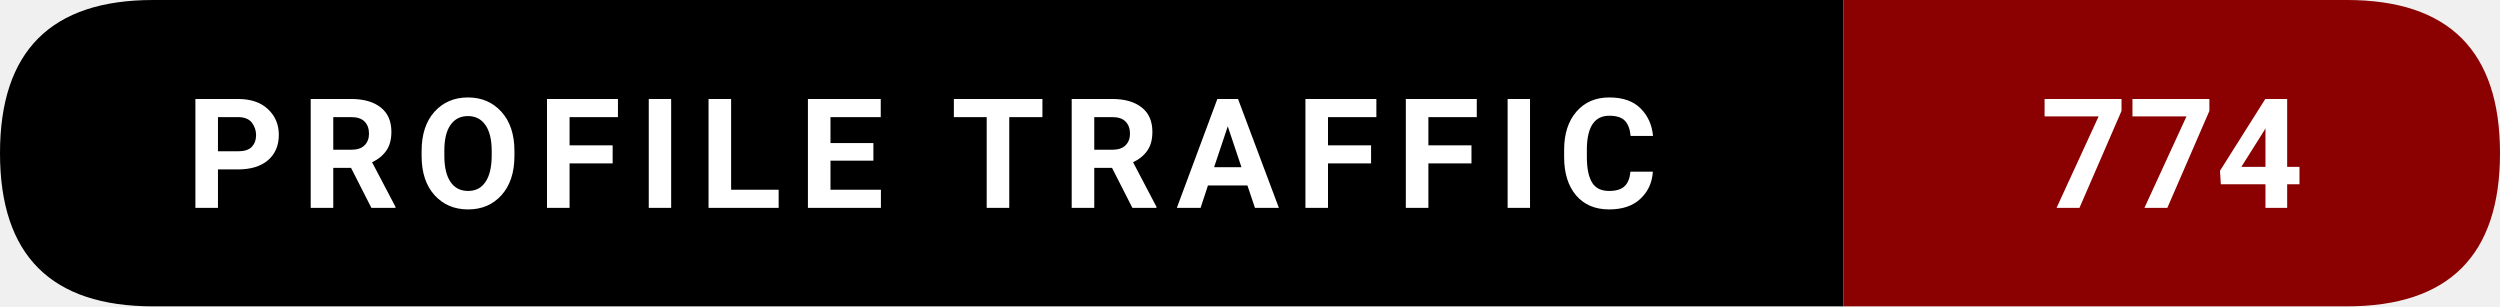
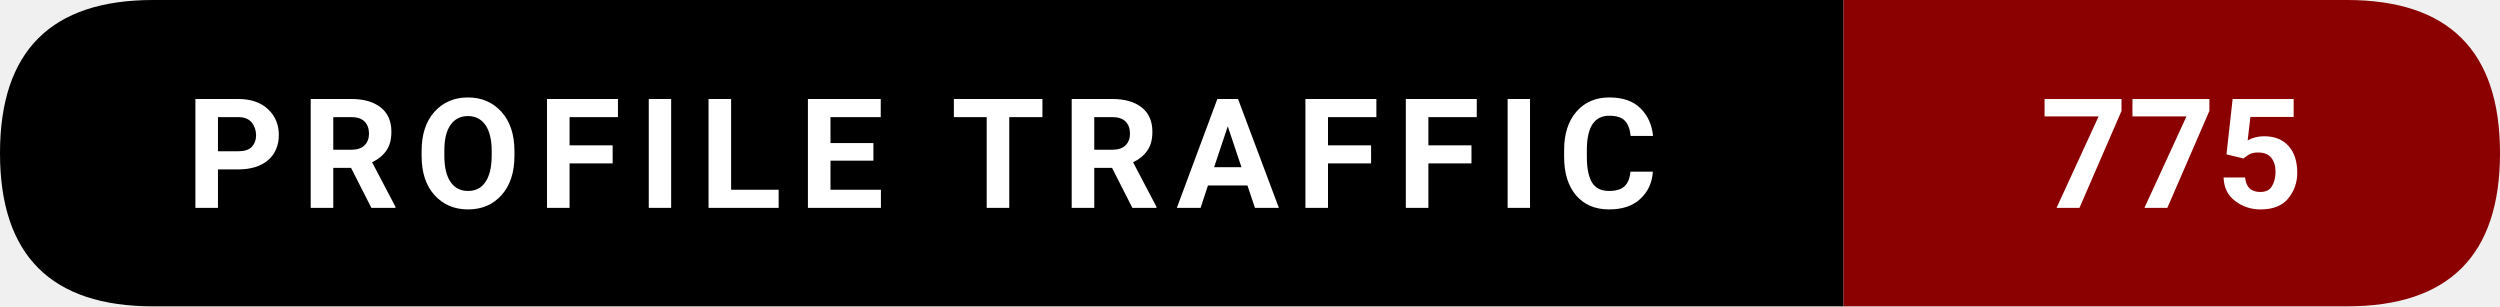
- <svg xmlns="http://www.w3.org/2000/svg" width="228.5" height="28" viewBox="0 0 228.5 28" role="img" aria-label="Profile traffic: 774">
+ <svg xmlns="http://www.w3.org/2000/svg" width="228.5" height="28" viewBox="0 0 228.5 28" role="img" aria-label="Profile traffic: 775">
  <path d="M14,0   L168.5,0   L168.5,28   L14,28   Q0,28 0,14   L0,14   Q0,0 14,0   Z" fill="#000000" />
  <path d="M168.5,0   L214.5,0   Q228.5,0 228.5,14   L228.5,14   Q228.5,28 214.5,28   L168.5,28   Z" fill="#8B0000" />
  <text x="84.25" y="19" text-anchor="middle" font-family="ui-sans-serif,system-ui,-apple-system,Segoe UI,Roboto,Ubuntu,Arial" font-size="14" font-weight="600" fill="#ffffff" letter-spacing="1.5">
    PROFILE TRAFFIC
  </text>
  <text x="198.5" y="19" text-anchor="middle" font-family="ui-sans-serif,system-ui,-apple-system,Segoe UI,Roboto,Ubuntu,Arial" font-size="14" font-weight="700" fill="#ffffff">
-     774
+     775
  </text>
</svg>
